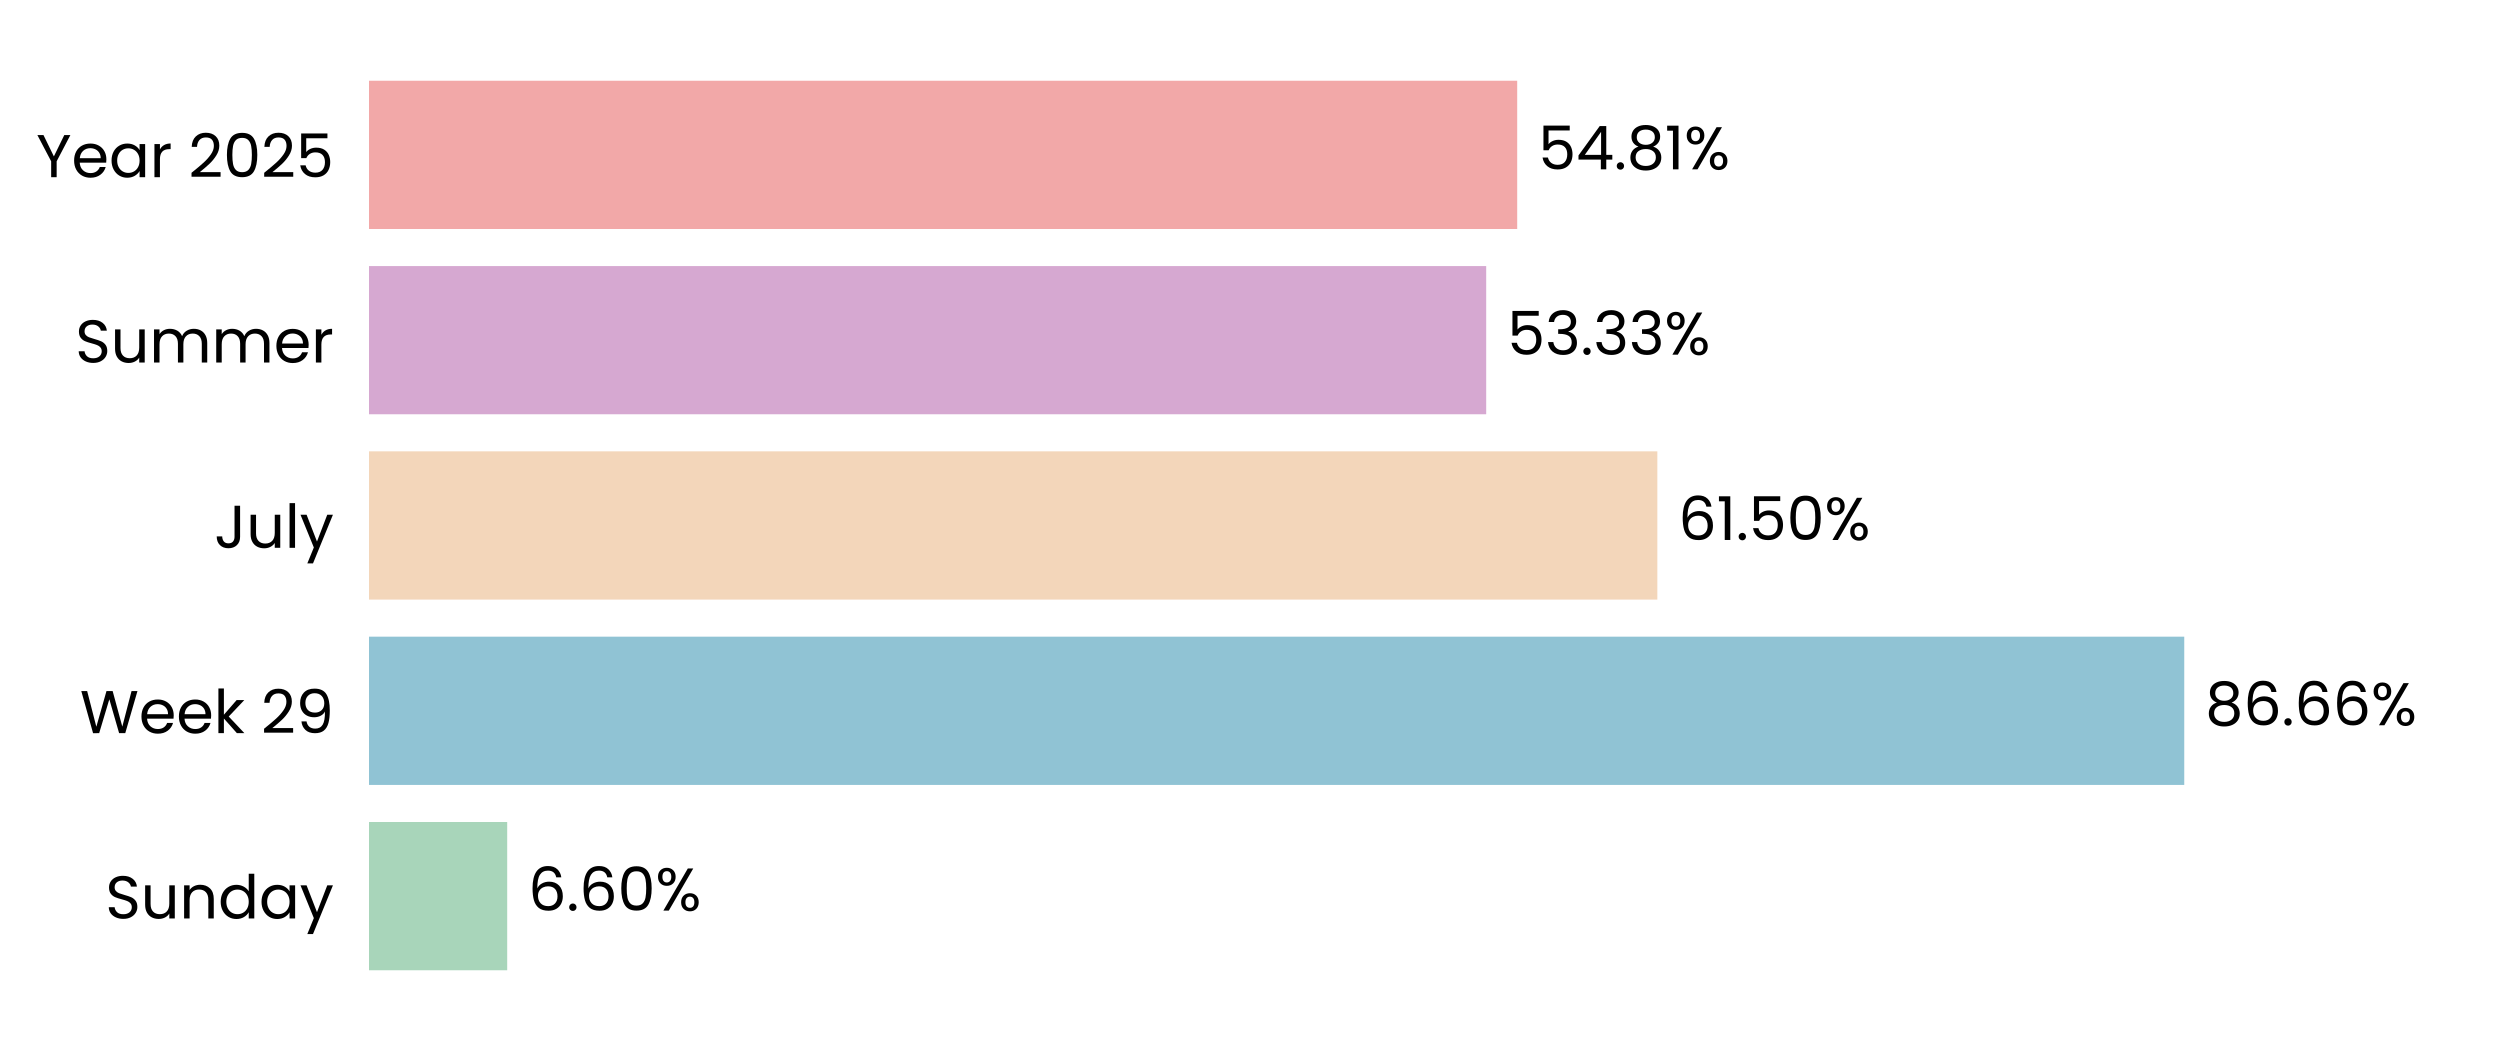
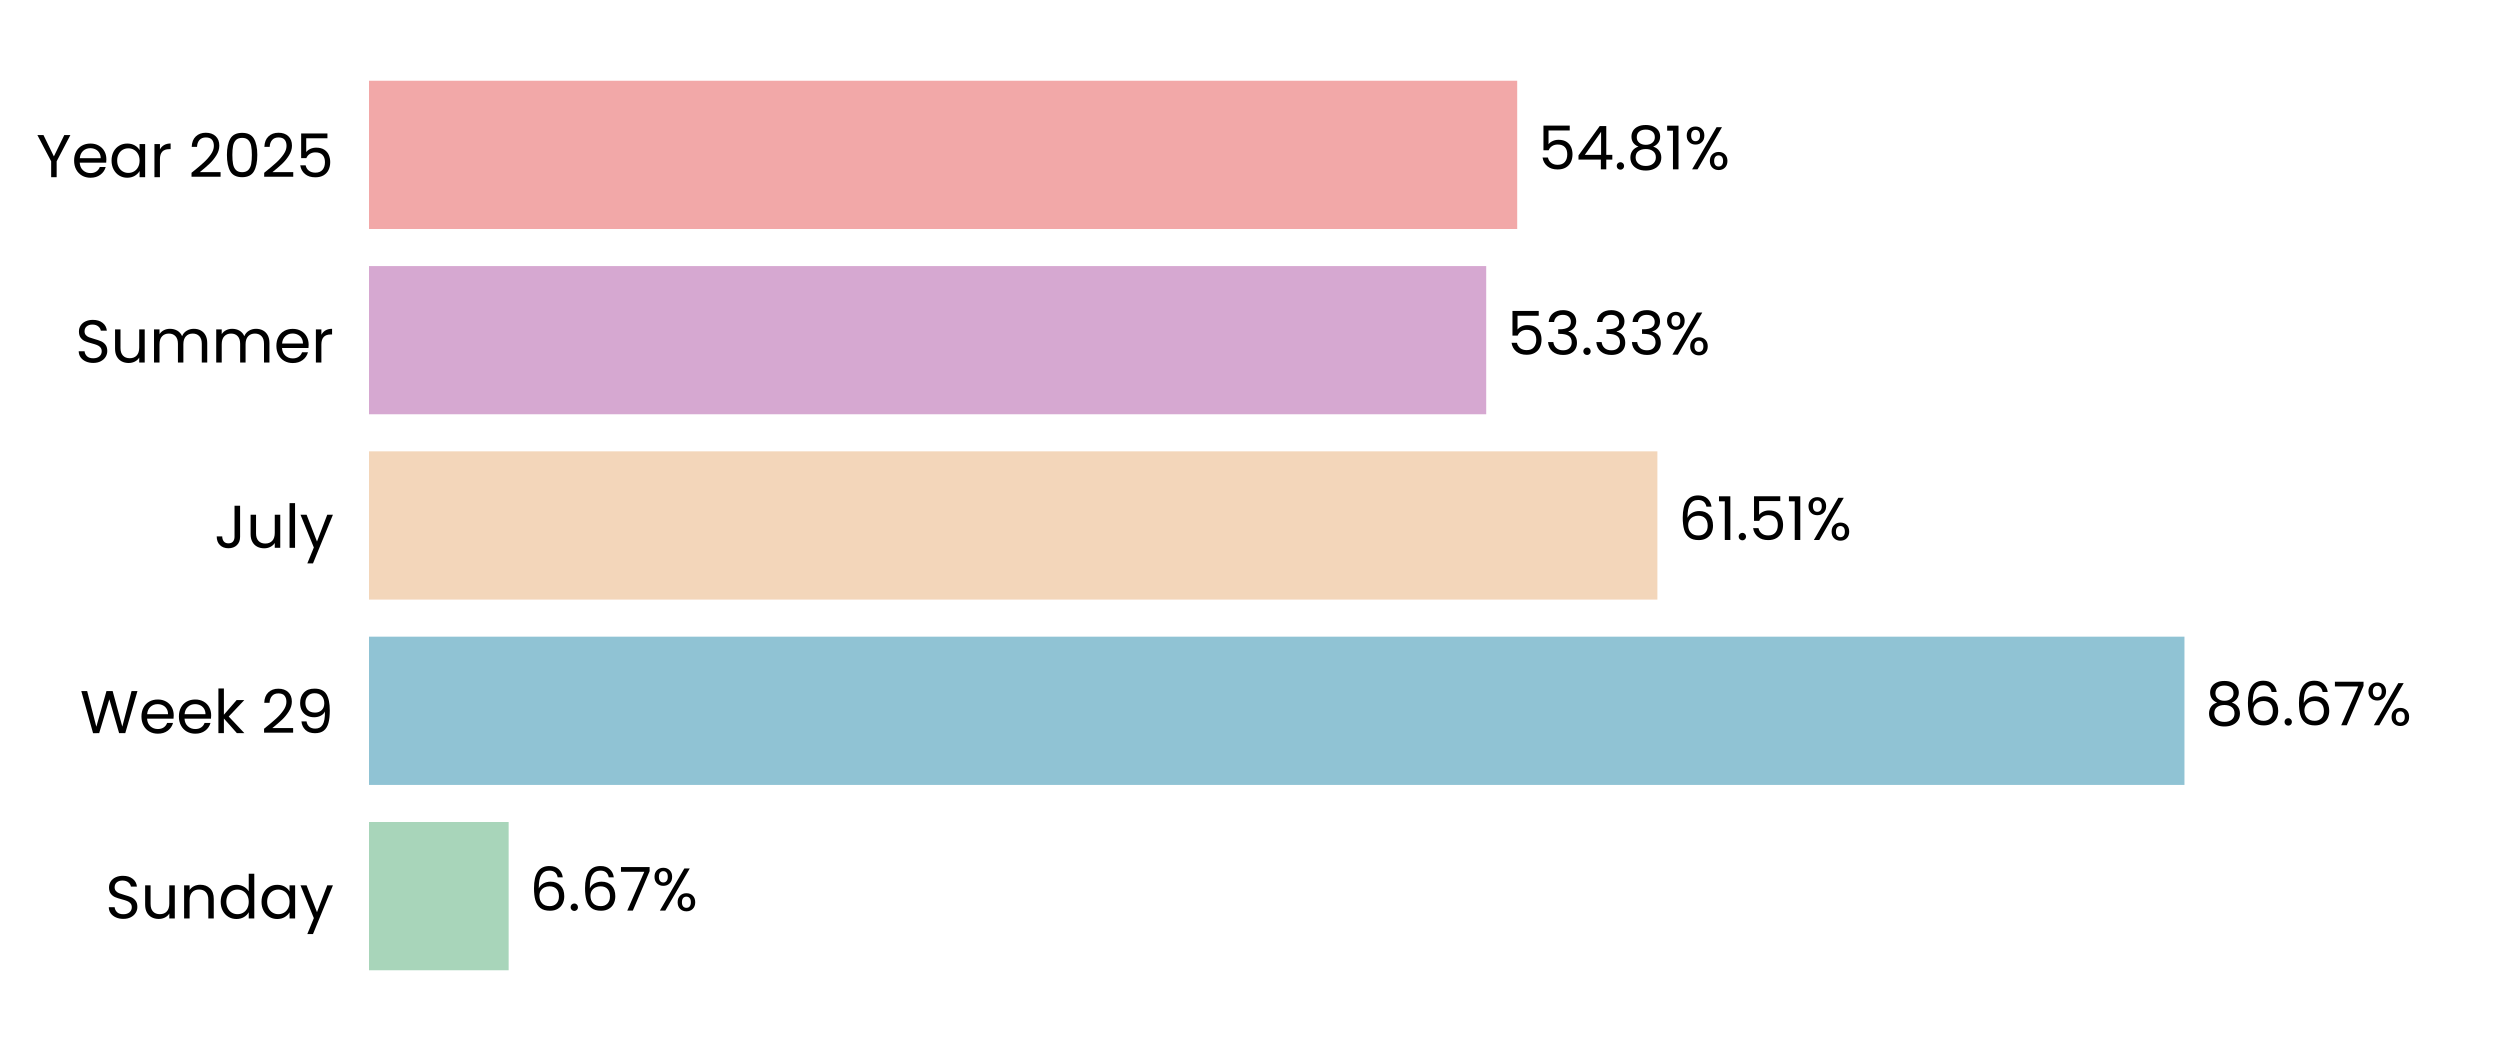
<svg xmlns="http://www.w3.org/2000/svg" xmlns:xlink="http://www.w3.org/1999/xlink" width="496.691pt" height="208.8pt" viewBox="0 0 496.691 208.8" version="1.1">
  <defs>
    <style type="text/css">*{stroke-linejoin: round; stroke-linecap: butt}</style>
  </defs>
  <g id="figure_1">
    <g id="patch_1">
      <path d="M 0 208.8  L 496.691 208.8  L 496.691 0  L 0 0  L 0 208.8  z " style="fill: none" />
    </g>
    <g id="axes_1">
      <g id="patch_2">
        <path d="M 73.311 201.6  L 489.491 201.6  L 489.491 7.2  L 73.311 7.2  L 73.311 201.6  z " style="fill: none" />
      </g>
      <g id="patch_3">
-         <path d="M 73.311 192.764  L 100.768 192.764  L 100.768 163.309  L 73.311 163.309  z " clip-path="url(#pbb823f8c02)" style="fill: #a8d5ba" />
+         <path d="M 73.311 192.764  L 101.057 192.764  L 101.057 163.309  L 73.311 163.309  z " clip-path="url(#pb27f416597)" style="fill: #a8d5ba" />
      </g>
      <g id="patch_4">
-         <path d="M 73.311 155.945  L 433.959 155.945  L 433.959 126.491  L 73.311 126.491  z " clip-path="url(#pbb823f8c02)" style="fill: #90c3d4" />
+         <path d="M 73.311 155.945  L 434.001 155.945  L 434.001 126.491  L 73.311 126.491  z " clip-path="url(#pb27f416597)" style="fill: #90c3d4" />
      </g>
      <g id="patch_5">
-         <path d="M 73.311 119.127  L 329.275 119.127  L 329.275 89.673  L 73.311 89.673  z " clip-path="url(#pbb823f8c02)" style="fill: #f3d6ba" />
+         <path d="M 73.311 119.127  L 329.284 119.127  L 329.284 89.673  L 73.311 89.673  z " clip-path="url(#pb27f416597)" style="fill: #f3d6ba" />
      </g>
      <g id="patch_6">
-         <path d="M 73.311 82.309  L 295.271 82.309  L 295.271 52.855  L 73.311 52.855  z " clip-path="url(#pbb823f8c02)" style="fill: #d6a8d1" />
+         <path d="M 73.311 82.309  L 295.274 82.309  L 295.274 52.855  L 73.311 52.855  z " clip-path="url(#pb27f416597)" style="fill: #d6a8d1" />
      </g>
      <g id="patch_7">
-         <path d="M 73.311 45.491  L 301.43 45.491  L 301.43 16.036  L 73.311 16.036  z " clip-path="url(#pbb823f8c02)" style="fill: #f2a8a8" />
+         <path d="M 73.311 45.491  L 301.431 45.491  L 301.431 16.036  L 73.311 16.036  z " clip-path="url(#pb27f416597)" style="fill: #f2a8a8" />
      </g>
      <g id="matplotlib.axis_1">
        <g id="ytick_1">
          <g id="text_1">
            <g transform="translate(20.92875 182.4764) scale(0.12 -0.12)">
              <defs>
                <path id="Poppins-Regular-53" d="M 1907 -45  Q 1466 -45 1117 112  Q 768 269 569 547  Q 371 826 365 1190  L 986 1190  Q 1018 877 1245 662  Q 1472 448 1907 448  Q 2323 448 2563 656  Q 2803 864 2803 1190  Q 2803 1446 2662 1606  Q 2522 1766 2310 1849  Q 2099 1933 1741 2029  Q 1299 2144 1033 2259  Q 768 2374 579 2620  Q 390 2867 390 3283  Q 390 3648 576 3929  Q 762 4211 1098 4364  Q 1434 4518 1869 4518  Q 2496 4518 2896 4204  Q 3296 3891 3347 3373  L 2707 3373  Q 2675 3629 2438 3824  Q 2202 4019 1811 4019  Q 1446 4019 1216 3830  Q 986 3642 986 3302  Q 986 3059 1123 2905  Q 1261 2752 1462 2672  Q 1664 2592 2029 2490  Q 2470 2368 2739 2249  Q 3008 2131 3200 1884  Q 3392 1638 3392 1216  Q 3392 890 3219 602  Q 3046 314 2707 134  Q 2368 -45 1907 -45  z " transform="scale(0.015625)" />
                <path id="Poppins-Regular-75" d="M 3603 3507  L 3603 0  L 3021 0  L 3021 518  Q 2854 250 2556 99  Q 2259 -51 1901 -51  Q 1491 -51 1164 118  Q 838 288 649 627  Q 461 966 461 1453  L 461 3507  L 1037 3507  L 1037 1530  Q 1037 1011 1299 732  Q 1562 454 2016 454  Q 2483 454 2752 742  Q 3021 1030 3021 1581  L 3021 3507  L 3603 3507  z " transform="scale(0.015625)" />
                <path id="Poppins-Regular-6e" d="M 2202 3571  Q 2842 3571 3238 3184  Q 3635 2797 3635 2067  L 3635 0  L 3059 0  L 3059 1984  Q 3059 2509 2796 2787  Q 2534 3066 2080 3066  Q 1619 3066 1347 2778  Q 1075 2490 1075 1939  L 1075 0  L 493 0  L 493 3507  L 1075 3507  L 1075 3008  Q 1248 3277 1545 3424  Q 1843 3571 2202 3571  z " transform="scale(0.015625)" />
                <path id="Poppins-Regular-64" d="M 275 1766  Q 275 2304 492 2710  Q 710 3117 1091 3341  Q 1472 3565 1946 3565  Q 2355 3565 2707 3376  Q 3059 3187 3245 2880  L 3245 4736  L 3834 4736  L 3834 0  L 3245 0  L 3245 659  Q 3072 346 2733 144  Q 2394 -58 1939 -58  Q 1472 -58 1091 172  Q 710 403 492 819  Q 275 1235 275 1766  z M 3245 1760  Q 3245 2157 3085 2451  Q 2925 2746 2653 2902  Q 2381 3059 2054 3059  Q 1728 3059 1459 2905  Q 1190 2752 1030 2457  Q 870 2163 870 1766  Q 870 1363 1030 1065  Q 1190 768 1459 611  Q 1728 454 2054 454  Q 2381 454 2653 611  Q 2925 768 3085 1065  Q 3245 1363 3245 1760  z " transform="scale(0.015625)" />
                <path id="Poppins-Regular-61" d="M 275 1766  Q 275 2304 492 2710  Q 710 3117 1091 3341  Q 1472 3565 1939 3565  Q 2400 3565 2739 3366  Q 3078 3168 3245 2867  L 3245 3507  L 3834 3507  L 3834 0  L 3245 0  L 3245 653  Q 3072 346 2729 144  Q 2387 -58 1933 -58  Q 1466 -58 1088 172  Q 710 403 492 819  Q 275 1235 275 1766  z M 3245 1760  Q 3245 2157 3085 2451  Q 2925 2746 2653 2902  Q 2381 3059 2054 3059  Q 1728 3059 1459 2905  Q 1190 2752 1030 2457  Q 870 2163 870 1766  Q 870 1363 1030 1065  Q 1190 768 1459 611  Q 1728 454 2054 454  Q 2381 454 2653 611  Q 2925 768 3085 1065  Q 3245 1363 3245 1760  z " transform="scale(0.015625)" />
                <path id="Poppins-Regular-79" d="M 3514 3507  L 1402 -1651  L 800 -1651  L 1491 38  L 77 3507  L 723 3507  L 1824 666  L 2912 3507  L 3514 3507  z " transform="scale(0.015625)" />
              </defs>
              <use xlink:href="#Poppins-Regular-53" />
              <use xlink:href="#Poppins-Regular-75" transform="translate(58.7 0)" />
              <use xlink:href="#Poppins-Regular-6e" transform="translate(122.7 0)" />
              <use xlink:href="#Poppins-Regular-64" transform="translate(186.7 0)" />
              <use xlink:href="#Poppins-Regular-61" transform="translate(254.3 0)" />
              <use xlink:href="#Poppins-Regular-79" transform="translate(321.8999 0)" />
            </g>
          </g>
        </g>
        <g id="ytick_2">
          <g id="text_2">
            <g transform="translate(15.87562 145.6582) scale(0.12 -0.12)">
              <defs>
                <path id="Poppins-Regular-57" d="M 6099 4461  L 4806 0  L 4154 0  L 3117 3590  L 2042 0  L 1395 -6  L 147 4461  L 768 4461  L 1741 678  L 2816 4461  L 3469 4461  L 4493 691  L 5472 4461  L 6099 4461  z " transform="scale(0.015625)" />
                <path id="Poppins-Regular-65" d="M 3693 1888  Q 3693 1722 3674 1536  L 870 1536  Q 902 1018 1225 726  Q 1549 435 2010 435  Q 2387 435 2640 611  Q 2893 787 2995 1082  L 3622 1082  Q 3482 576 3059 259  Q 2637 -58 2010 -58  Q 1510 -58 1116 166  Q 723 390 499 803  Q 275 1216 275 1760  Q 275 2304 492 2713  Q 710 3123 1104 3344  Q 1498 3565 2010 3565  Q 2509 3565 2893 3347  Q 3277 3130 3485 2749  Q 3693 2368 3693 1888  z M 3091 2010  Q 3091 2342 2944 2582  Q 2797 2822 2544 2947  Q 2291 3072 1984 3072  Q 1542 3072 1232 2790  Q 922 2509 877 2010  L 3091 2010  z " transform="scale(0.015625)" />
                <path id="Poppins-Regular-6b" d="M 2451 0  L 1075 1549  L 1075 0  L 493 0  L 493 4736  L 1075 4736  L 1075 1952  L 2426 3507  L 3238 3507  L 1587 1760  L 3245 0  L 2451 0  z " transform="scale(0.015625)" />
                <path id="Poppins-Regular-20" transform="scale(0.015625)" />
                <path id="Poppins-Regular-32" d="M 326 467  Q 1139 1120 1600 1539  Q 2061 1958 2377 2416  Q 2694 2874 2694 3315  Q 2694 3731 2492 3971  Q 2291 4211 1843 4211  Q 1408 4211 1168 3939  Q 928 3667 909 3213  L 346 3213  Q 371 3930 780 4320  Q 1190 4710 1837 4710  Q 2496 4710 2883 4345  Q 3270 3981 3270 3341  Q 3270 2810 2953 2307  Q 2637 1805 2233 1424  Q 1830 1043 1203 538  L 3405 538  L 3405 51  L 326 51  L 326 467  z " transform="scale(0.015625)" />
                <path id="Poppins-Regular-39" d="M 1146 1242  Q 1210 877 1443 678  Q 1677 480 2074 480  Q 2605 480 2857 896  Q 3110 1312 3098 2298  Q 2963 2010 2649 1846  Q 2336 1683 1952 1683  Q 1523 1683 1187 1859  Q 851 2035 659 2374  Q 467 2714 467 3194  Q 467 3878 864 4297  Q 1261 4717 1990 4717  Q 2886 4717 3248 4134  Q 3610 3552 3610 2400  Q 3610 1594 3466 1069  Q 3322 544 2979 269  Q 2637 -6 2042 -6  Q 1389 -6 1024 346  Q 659 698 608 1242  L 1146 1242  z M 2048 2176  Q 2477 2176 2752 2441  Q 3027 2707 3027 3162  Q 3027 3642 2758 3936  Q 2490 4230 2003 4230  Q 1555 4230 1289 3948  Q 1024 3667 1024 3206  Q 1024 2739 1286 2457  Q 1549 2176 2048 2176  z " transform="scale(0.015625)" />
              </defs>
              <use xlink:href="#Poppins-Regular-57" />
              <use xlink:href="#Poppins-Regular-65" transform="translate(97.59999 0)" />
              <use xlink:href="#Poppins-Regular-65" transform="translate(159.6 0)" />
              <use xlink:href="#Poppins-Regular-6b" transform="translate(221.6 0)" />
              <use xlink:href="#Poppins-Regular-20" transform="translate(273.0999 0)" />
              <use xlink:href="#Poppins-Regular-32" transform="translate(299.7999 0)" />
              <use xlink:href="#Poppins-Regular-39" transform="translate(357.2999 0)" />
            </g>
          </g>
        </g>
        <g id="ytick_3">
          <g id="text_3">
            <g transform="translate(42.56437 108.84) scale(0.12 -0.12)">
              <defs>
                <path id="Poppins-Regular-4a" d="M 2739 4461  L 2739 1165  Q 2739 614 2400 284  Q 2061 -45 1504 -45  Q 941 -45 601 291  Q 262 627 262 1210  L 845 1210  Q 851 883 1014 678  Q 1178 474 1504 474  Q 1830 474 1990 669  Q 2150 864 2150 1165  L 2150 4461  L 2739 4461  z " transform="scale(0.015625)" />
                <path id="Poppins-Regular-6c" d="M 1075 4736  L 1075 0  L 493 0  L 493 4736  L 1075 4736  z " transform="scale(0.015625)" />
              </defs>
              <use xlink:href="#Poppins-Regular-4a" />
              <use xlink:href="#Poppins-Regular-75" transform="translate(52.99999 0)" />
              <use xlink:href="#Poppins-Regular-6c" transform="translate(117 0)" />
              <use xlink:href="#Poppins-Regular-79" transform="translate(141.6 0)" />
            </g>
          </g>
        </g>
        <g id="ytick_4">
          <g id="text_4">
            <g transform="translate(14.95125 72.02182) scale(0.12 -0.12)">
              <defs>
                <path id="Poppins-Regular-6d" d="M 4710 3571  Q 5120 3571 5440 3401  Q 5760 3232 5945 2893  Q 6131 2554 6131 2067  L 6131 0  L 5555 0  L 5555 1984  Q 5555 2509 5296 2787  Q 5037 3066 4595 3066  Q 4141 3066 3872 2774  Q 3603 2483 3603 1933  L 3603 0  L 3027 0  L 3027 1984  Q 3027 2509 2768 2787  Q 2509 3066 2067 3066  Q 1613 3066 1344 2774  Q 1075 2483 1075 1933  L 1075 0  L 493 0  L 493 3507  L 1075 3507  L 1075 3002  Q 1248 3277 1539 3424  Q 1830 3571 2182 3571  Q 2624 3571 2963 3372  Q 3302 3174 3469 2790  Q 3616 3162 3955 3366  Q 4294 3571 4710 3571  z " transform="scale(0.015625)" />
                <path id="Poppins-Regular-72" d="M 1075 2938  Q 1229 3238 1513 3404  Q 1798 3571 2208 3571  L 2208 2970  L 2054 2970  Q 1075 2970 1075 1907  L 1075 0  L 493 0  L 493 3507  L 1075 3507  L 1075 2938  z " transform="scale(0.015625)" />
              </defs>
              <use xlink:href="#Poppins-Regular-53" />
              <use xlink:href="#Poppins-Regular-75" transform="translate(58.7 0)" />
              <use xlink:href="#Poppins-Regular-6d" transform="translate(122.7 0)" />
              <use xlink:href="#Poppins-Regular-6d" transform="translate(225.7 0)" />
              <use xlink:href="#Poppins-Regular-65" transform="translate(328.7 0)" />
              <use xlink:href="#Poppins-Regular-72" transform="translate(390.6999 0)" />
            </g>
          </g>
        </g>
        <g id="ytick_5">
          <g id="text_5">
            <g transform="translate(7.2 35.20364) scale(0.12 -0.12)">
              <defs>
                <path id="Poppins-Regular-59" d="M 3616 4461  L 2163 1683  L 2163 0  L 1581 0  L 1581 1683  L 122 4461  L 768 4461  L 1869 2202  L 2970 4461  L 3616 4461  z " transform="scale(0.015625)" />
                <path id="Poppins-Regular-30" d="M 397 2362  Q 397 3462 755 4080  Q 1114 4698 2010 4698  Q 2899 4698 3257 4080  Q 3616 3462 3616 2362  Q 3616 1242 3257 621  Q 2899 0 2010 0  Q 1114 0 755 621  Q 397 1242 397 2362  z M 3040 2362  Q 3040 2918 2966 3305  Q 2893 3693 2665 3929  Q 2438 4166 2010 4166  Q 1574 4166 1347 3929  Q 1120 3693 1046 3305  Q 973 2918 973 2362  Q 973 1786 1046 1395  Q 1120 1005 1347 768  Q 1574 531 2010 531  Q 2438 531 2665 768  Q 2893 1005 2966 1395  Q 3040 1786 3040 2362  z " transform="scale(0.015625)" />
                <path id="Poppins-Regular-35" d="M 3347 4122  L 1101 4122  L 1101 2662  Q 1248 2867 1536 2998  Q 1824 3130 2157 3130  Q 2688 3130 3021 2909  Q 3354 2688 3498 2339  Q 3642 1990 3642 1600  Q 3642 1139 3469 774  Q 3296 410 2941 198  Q 2586 -13 2061 -13  Q 1389 -13 973 332  Q 557 678 467 1254  L 1037 1254  Q 1120 890 1389 685  Q 1658 480 2067 480  Q 2573 480 2829 784  Q 3085 1088 3085 1587  Q 3085 2086 2829 2358  Q 2573 2630 2074 2630  Q 1734 2630 1481 2467  Q 1229 2304 1114 2022  L 563 2022  L 563 4634  L 3347 4634  L 3347 4122  z " transform="scale(0.015625)" />
              </defs>
              <use xlink:href="#Poppins-Regular-59" />
              <use xlink:href="#Poppins-Regular-65" transform="translate(58.39999 0)" />
              <use xlink:href="#Poppins-Regular-61" transform="translate(120.4 0)" />
              <use xlink:href="#Poppins-Regular-72" transform="translate(188 0)" />
              <use xlink:href="#Poppins-Regular-20" transform="translate(225.3 0)" />
              <use xlink:href="#Poppins-Regular-32" transform="translate(252 0)" />
              <use xlink:href="#Poppins-Regular-30" transform="translate(309.4999 0)" />
              <use xlink:href="#Poppins-Regular-32" transform="translate(372.2999 0)" />
              <use xlink:href="#Poppins-Regular-35" transform="translate(429.7999 0)" />
            </g>
          </g>
        </g>
      </g>
      <g id="text_6">
-         <g transform="translate(104.9294 180.9164) scale(0.12 -0.12)">
+         <g transform="translate(105.2184 180.9164) scale(0.12 -0.12)">
          <defs>
            <path id="Poppins-Regular-36" d="M 2976 3526  Q 2835 4237 2099 4237  Q 1530 4237 1248 3798  Q 966 3360 973 2355  Q 1120 2688 1462 2877  Q 1805 3066 2227 3066  Q 2886 3066 3280 2656  Q 3674 2246 3674 1523  Q 3674 1088 3504 742  Q 3334 397 2992 192  Q 2650 -13 2163 -13  Q 1504 -13 1133 281  Q 762 576 614 1094  Q 467 1613 467 2374  Q 467 4723 2106 4723  Q 2733 4723 3091 4384  Q 3450 4045 3514 3526  L 2976 3526  z M 2106 2573  Q 1830 2573 1587 2461  Q 1344 2349 1193 2121  Q 1043 1894 1043 1568  Q 1043 1082 1324 778  Q 1606 474 2131 474  Q 2579 474 2844 752  Q 3110 1030 3110 1504  Q 3110 2003 2854 2288  Q 2598 2573 2106 2573  z " transform="scale(0.015625)" />
            <path id="Poppins-Regular-2e" d="M 678 -38  Q 512 -38 397 77  Q 282 192 282 358  Q 282 525 397 640  Q 512 755 678 755  Q 838 755 950 640  Q 1062 525 1062 358  Q 1062 192 950 77  Q 838 -38 678 -38  z " transform="scale(0.015625)" />
+             <path id="Poppins-Regular-37" d="M 3245 4173  L 1466 0  L 877 0  L 2682 4115  L 211 4115  L 211 4614  L 3245 4614  L 3245 4173  z " transform="scale(0.015625)" />
            <path id="Poppins-Regular-25" d="M 269 3584  Q 269 4019 531 4278  Q 794 4538 1203 4538  Q 1613 4538 1875 4278  Q 2138 4019 2138 3584  Q 2138 3142 1875 2883  Q 1613 2624 1203 2624  Q 794 2624 531 2883  Q 269 3142 269 3584  z M 4006 4467  L 1414 0  L 838 0  L 3430 4467  L 4006 4467  z M 1203 4179  Q 986 4179 861 4028  Q 736 3878 736 3584  Q 736 3290 861 3136  Q 986 2982 1203 2982  Q 1421 2982 1549 3139  Q 1677 3296 1677 3584  Q 1677 3878 1549 4028  Q 1421 4179 1203 4179  z M 2720 883  Q 2720 1325 2982 1584  Q 3245 1843 3654 1843  Q 4064 1843 4323 1584  Q 4582 1325 4582 883  Q 4582 448 4323 185  Q 4064 -77 3654 -77  Q 3245 -77 2982 182  Q 2720 442 2720 883  z M 3648 1478  Q 3430 1478 3302 1328  Q 3174 1178 3174 883  Q 3174 595 3302 444  Q 3430 294 3648 294  Q 3866 294 3994 444  Q 4122 595 4122 883  Q 4122 1178 3994 1328  Q 3866 1478 3648 1478  z " transform="scale(0.015625)" />
          </defs>
          <use xlink:href="#Poppins-Regular-36" />
          <use xlink:href="#Poppins-Regular-2e" transform="translate(63.49999 0)" />
          <use xlink:href="#Poppins-Regular-36" transform="translate(84.49997 0)" />
-           <use xlink:href="#Poppins-Regular-30" transform="translate(148 0)" />
-           <use xlink:href="#Poppins-Regular-25" transform="translate(210.7999 0)" />
+           <use xlink:href="#Poppins-Regular-37" transform="translate(148 0)" />
+           <use xlink:href="#Poppins-Regular-25" transform="translate(202.5999 0)" />
        </g>
      </g>
      <g id="text_7">
-         <g transform="translate(438.1211 144.0982) scale(0.12 -0.12)">
+         <g transform="translate(438.1624 144.0982) scale(0.12 -0.12)">
          <defs>
            <path id="Poppins-Regular-38" d="M 1242 2406  Q 883 2547 691 2816  Q 499 3085 499 3469  Q 499 3814 672 4092  Q 845 4371 1187 4534  Q 1530 4698 2016 4698  Q 2502 4698 2844 4534  Q 3187 4371 3363 4092  Q 3539 3814 3539 3469  Q 3539 3098 3340 2819  Q 3142 2541 2797 2406  Q 3194 2285 3427 1981  Q 3661 1677 3661 1248  Q 3661 832 3456 521  Q 3251 211 2876 41  Q 2502 -128 2016 -128  Q 1530 -128 1162 41  Q 794 211 589 521  Q 384 832 384 1248  Q 384 1677 614 1984  Q 845 2291 1242 2406  z M 2976 3398  Q 2976 3789 2720 4000  Q 2464 4211 2016 4211  Q 1574 4211 1318 4000  Q 1062 3789 1062 3392  Q 1062 3034 1328 2816  Q 1594 2598 2016 2598  Q 2445 2598 2710 2819  Q 2976 3040 2976 3398  z M 2016 2150  Q 1542 2150 1241 1929  Q 941 1709 941 1267  Q 941 858 1232 608  Q 1523 358 2016 358  Q 2509 358 2797 608  Q 3085 858 3085 1267  Q 3085 1696 2790 1923  Q 2496 2150 2016 2150  z " transform="scale(0.015625)" />
          </defs>
          <use xlink:href="#Poppins-Regular-38" />
          <use xlink:href="#Poppins-Regular-36" transform="translate(63.09999 0)" />
          <use xlink:href="#Poppins-Regular-2e" transform="translate(126.6 0)" />
          <use xlink:href="#Poppins-Regular-36" transform="translate(147.6 0)" />
-           <use xlink:href="#Poppins-Regular-36" transform="translate(211.0999 0)" />
-           <use xlink:href="#Poppins-Regular-25" transform="translate(274.5999 0)" />
+           <use xlink:href="#Poppins-Regular-37" transform="translate(211.0999 0)" />
+           <use xlink:href="#Poppins-Regular-25" transform="translate(265.6999 0)" />
        </g>
      </g>
      <g id="text_8">
-         <g transform="translate(333.4368 107.28) scale(0.12 -0.12)">
+         <g transform="translate(333.4461 107.28) scale(0.12 -0.12)">
          <defs>
            <path id="Poppins-Regular-31" d="M 243 4096  L 243 4627  L 1446 4627  L 1446 0  L 858 0  L 858 4096  L 243 4096  z " transform="scale(0.015625)" />
          </defs>
          <use xlink:href="#Poppins-Regular-36" />
          <use xlink:href="#Poppins-Regular-31" transform="translate(63.49999 0)" />
          <use xlink:href="#Poppins-Regular-2e" transform="translate(95.49997 0)" />
          <use xlink:href="#Poppins-Regular-35" transform="translate(116.5 0)" />
-           <use xlink:href="#Poppins-Regular-30" transform="translate(179.2999 0)" />
-           <use xlink:href="#Poppins-Regular-25" transform="translate(242.0999 0)" />
+           <use xlink:href="#Poppins-Regular-31" transform="translate(179.2999 0)" />
+           <use xlink:href="#Poppins-Regular-25" transform="translate(211.2999 0)" />
        </g>
      </g>
      <g id="text_9">
-         <g transform="translate(299.4326 70.46182) scale(0.12 -0.12)">
+         <g transform="translate(299.4357 70.46182) scale(0.12 -0.12)">
          <defs>
            <path id="Poppins-Regular-33" d="M 384 3462  Q 429 4051 838 4384  Q 1248 4717 1901 4717  Q 2336 4717 2653 4560  Q 2970 4403 3133 4134  Q 3296 3866 3296 3526  Q 3296 3130 3069 2842  Q 2842 2554 2477 2470  L 2477 2438  Q 2893 2336 3136 2035  Q 3379 1734 3379 1248  Q 3379 883 3212 592  Q 3046 301 2713 134  Q 2381 -32 1914 -32  Q 1235 -32 800 323  Q 365 678 314 1331  L 877 1331  Q 922 947 1190 704  Q 1459 461 1907 461  Q 2355 461 2588 694  Q 2822 928 2822 1299  Q 2822 1779 2502 1990  Q 2182 2202 1536 2202  L 1389 2202  L 1389 2688  L 1542 2688  Q 2131 2694 2432 2883  Q 2733 3072 2733 3469  Q 2733 3808 2512 4013  Q 2291 4218 1882 4218  Q 1485 4218 1241 4013  Q 998 3808 954 3462  L 384 3462  z " transform="scale(0.015625)" />
          </defs>
          <use xlink:href="#Poppins-Regular-35" />
          <use xlink:href="#Poppins-Regular-33" transform="translate(62.79999 0)" />
          <use xlink:href="#Poppins-Regular-2e" transform="translate(121.7 0)" />
          <use xlink:href="#Poppins-Regular-33" transform="translate(142.7 0)" />
          <use xlink:href="#Poppins-Regular-33" transform="translate(201.6 0)" />
          <use xlink:href="#Poppins-Regular-25" transform="translate(260.5 0)" />
        </g>
      </g>
      <g id="text_10">
-         <g transform="translate(305.5921 33.64364) scale(0.12 -0.12)">
+         <g transform="translate(305.5929 33.64364) scale(0.12 -0.12)">
          <defs>
            <path id="Poppins-Regular-34" d="M 256 1030  L 256 1472  L 2502 4582  L 3200 4582  L 3200 1536  L 3840 1536  L 3840 1030  L 3200 1030  L 3200 0  L 2624 0  L 2624 1030  L 256 1030  z M 2650 3974  L 928 1536  L 2650 1536  L 2650 3974  z " transform="scale(0.015625)" />
          </defs>
          <use xlink:href="#Poppins-Regular-35" />
          <use xlink:href="#Poppins-Regular-34" transform="translate(62.79999 0)" />
          <use xlink:href="#Poppins-Regular-2e" transform="translate(125.7 0)" />
          <use xlink:href="#Poppins-Regular-38" transform="translate(146.7 0)" />
          <use xlink:href="#Poppins-Regular-31" transform="translate(209.8 0)" />
          <use xlink:href="#Poppins-Regular-25" transform="translate(241.7999 0)" />
        </g>
      </g>
    </g>
  </g>
  <defs>
-     <clipPath id="pbb823f8c02">
+     <clipPath id="pb27f416597">
      <rect x="73.311" y="7.2" width="416.18" height="194.4" />
    </clipPath>
  </defs>
</svg>
